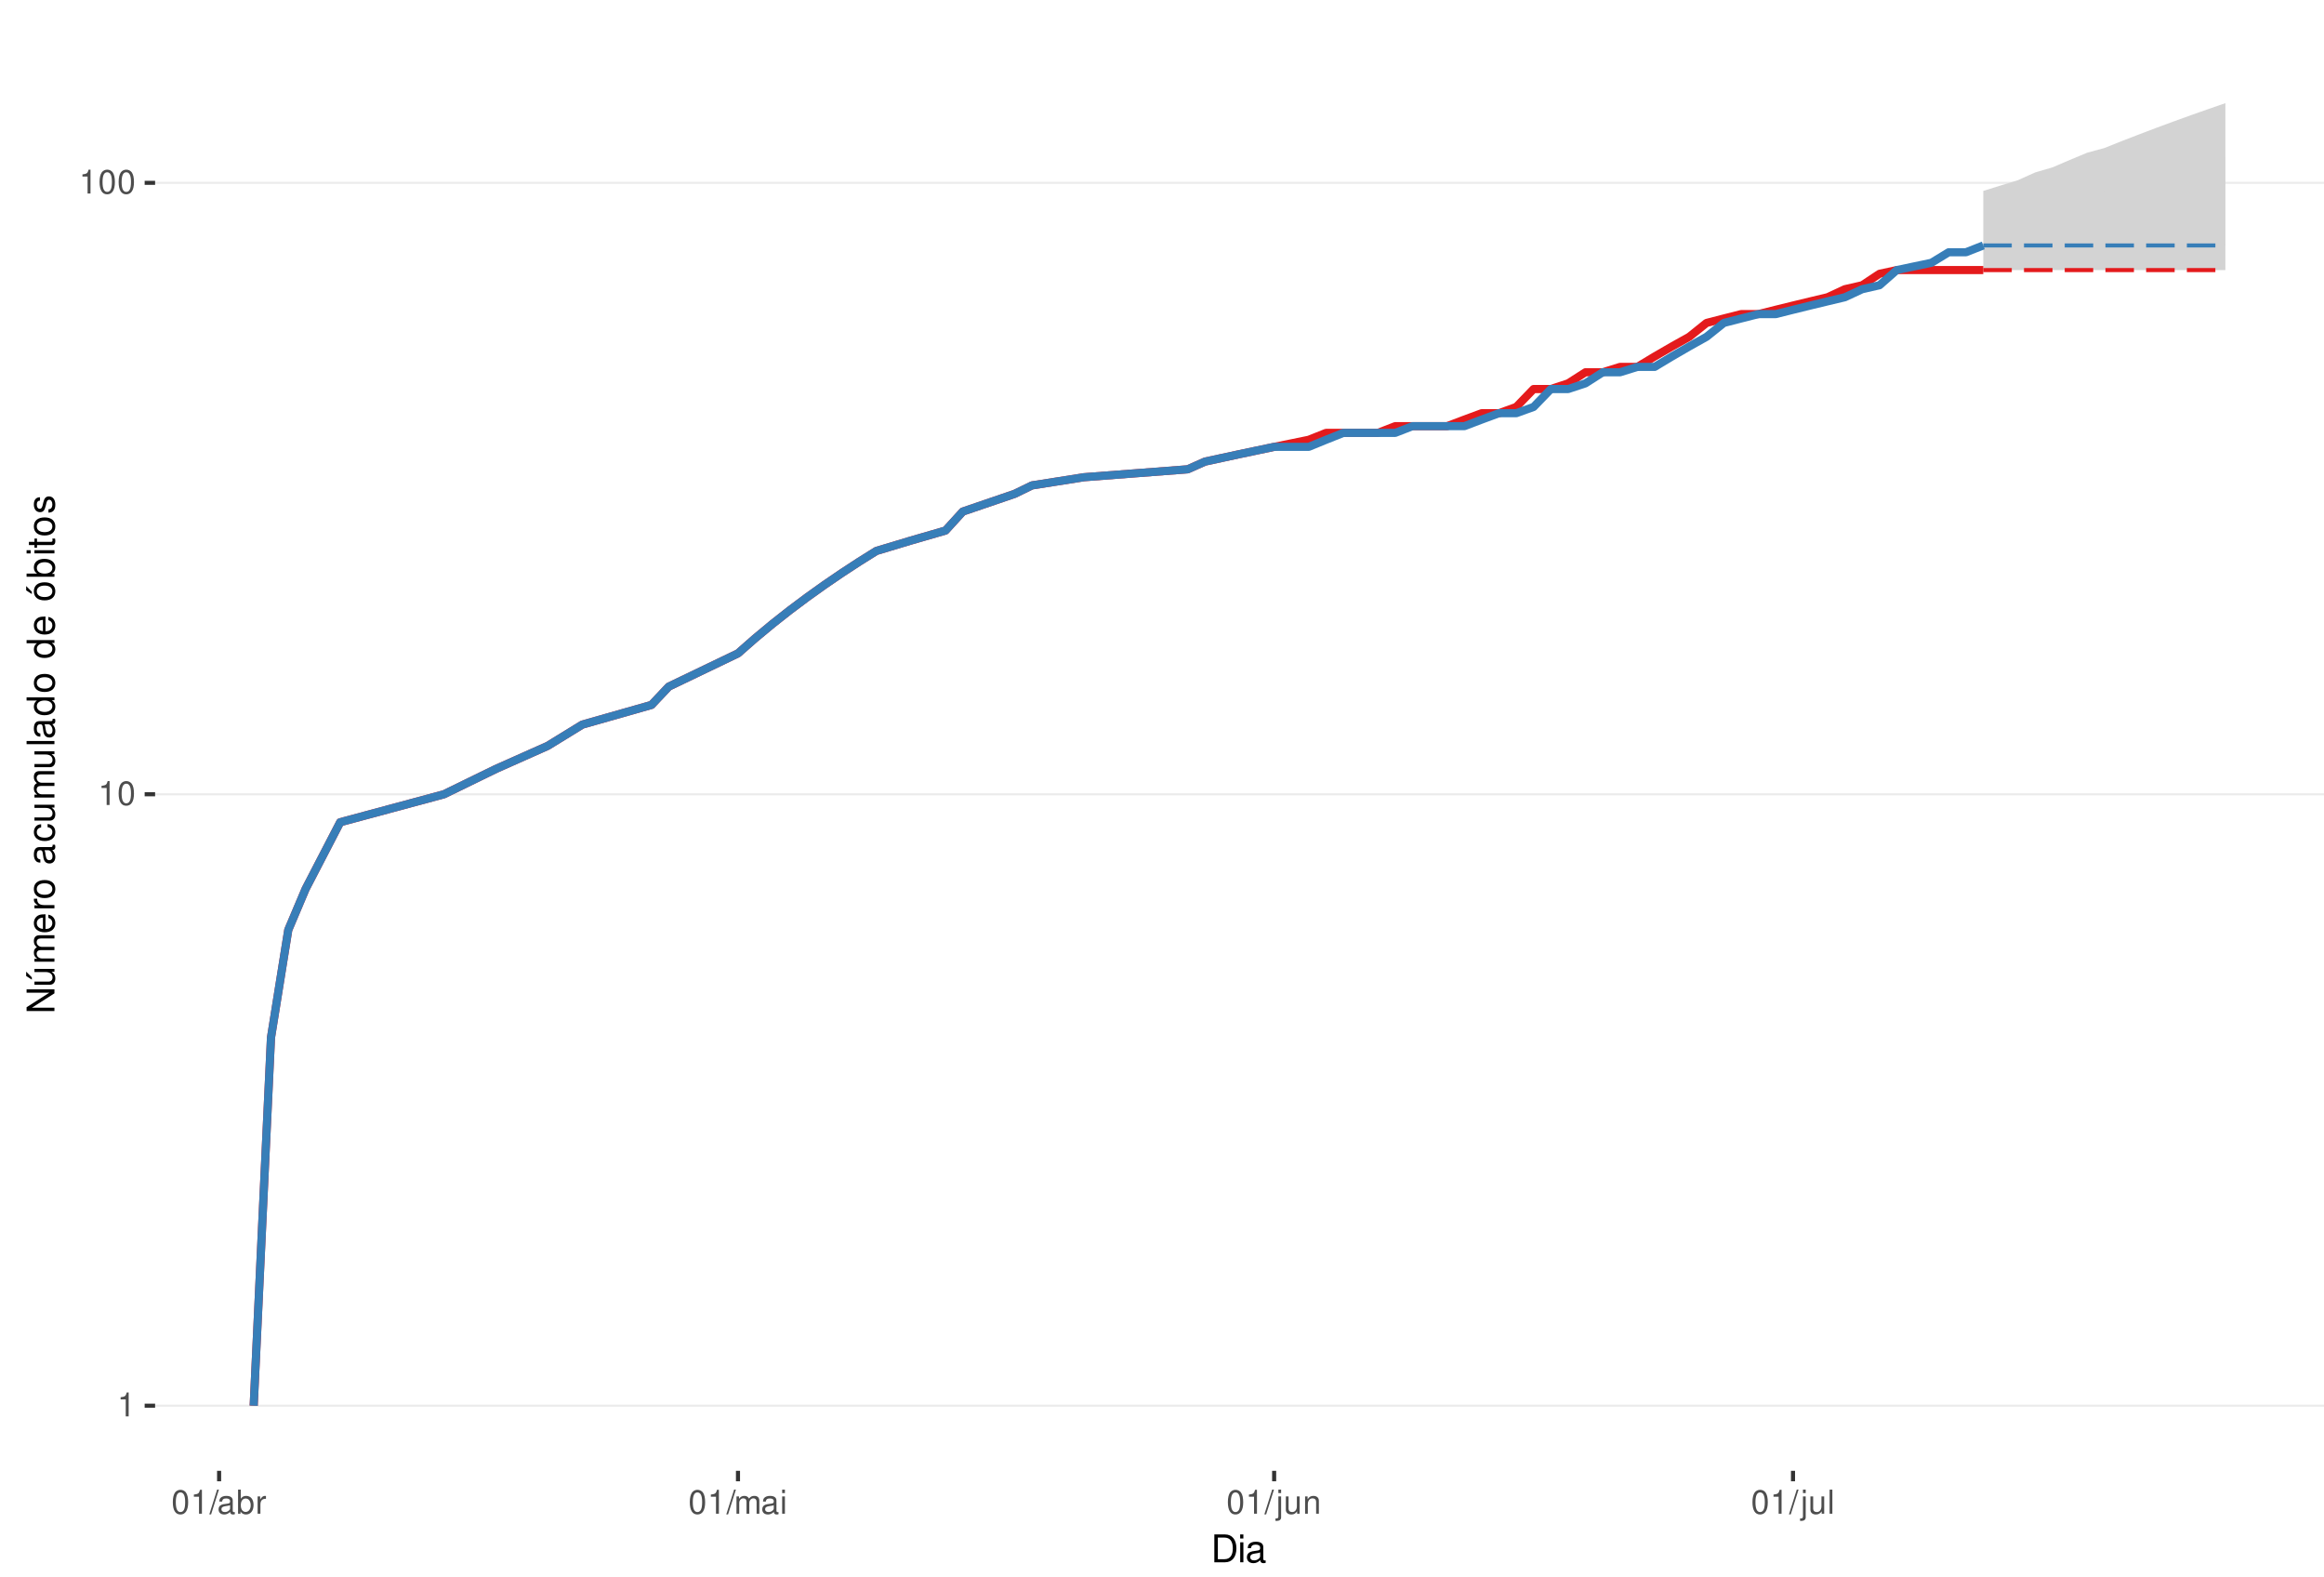
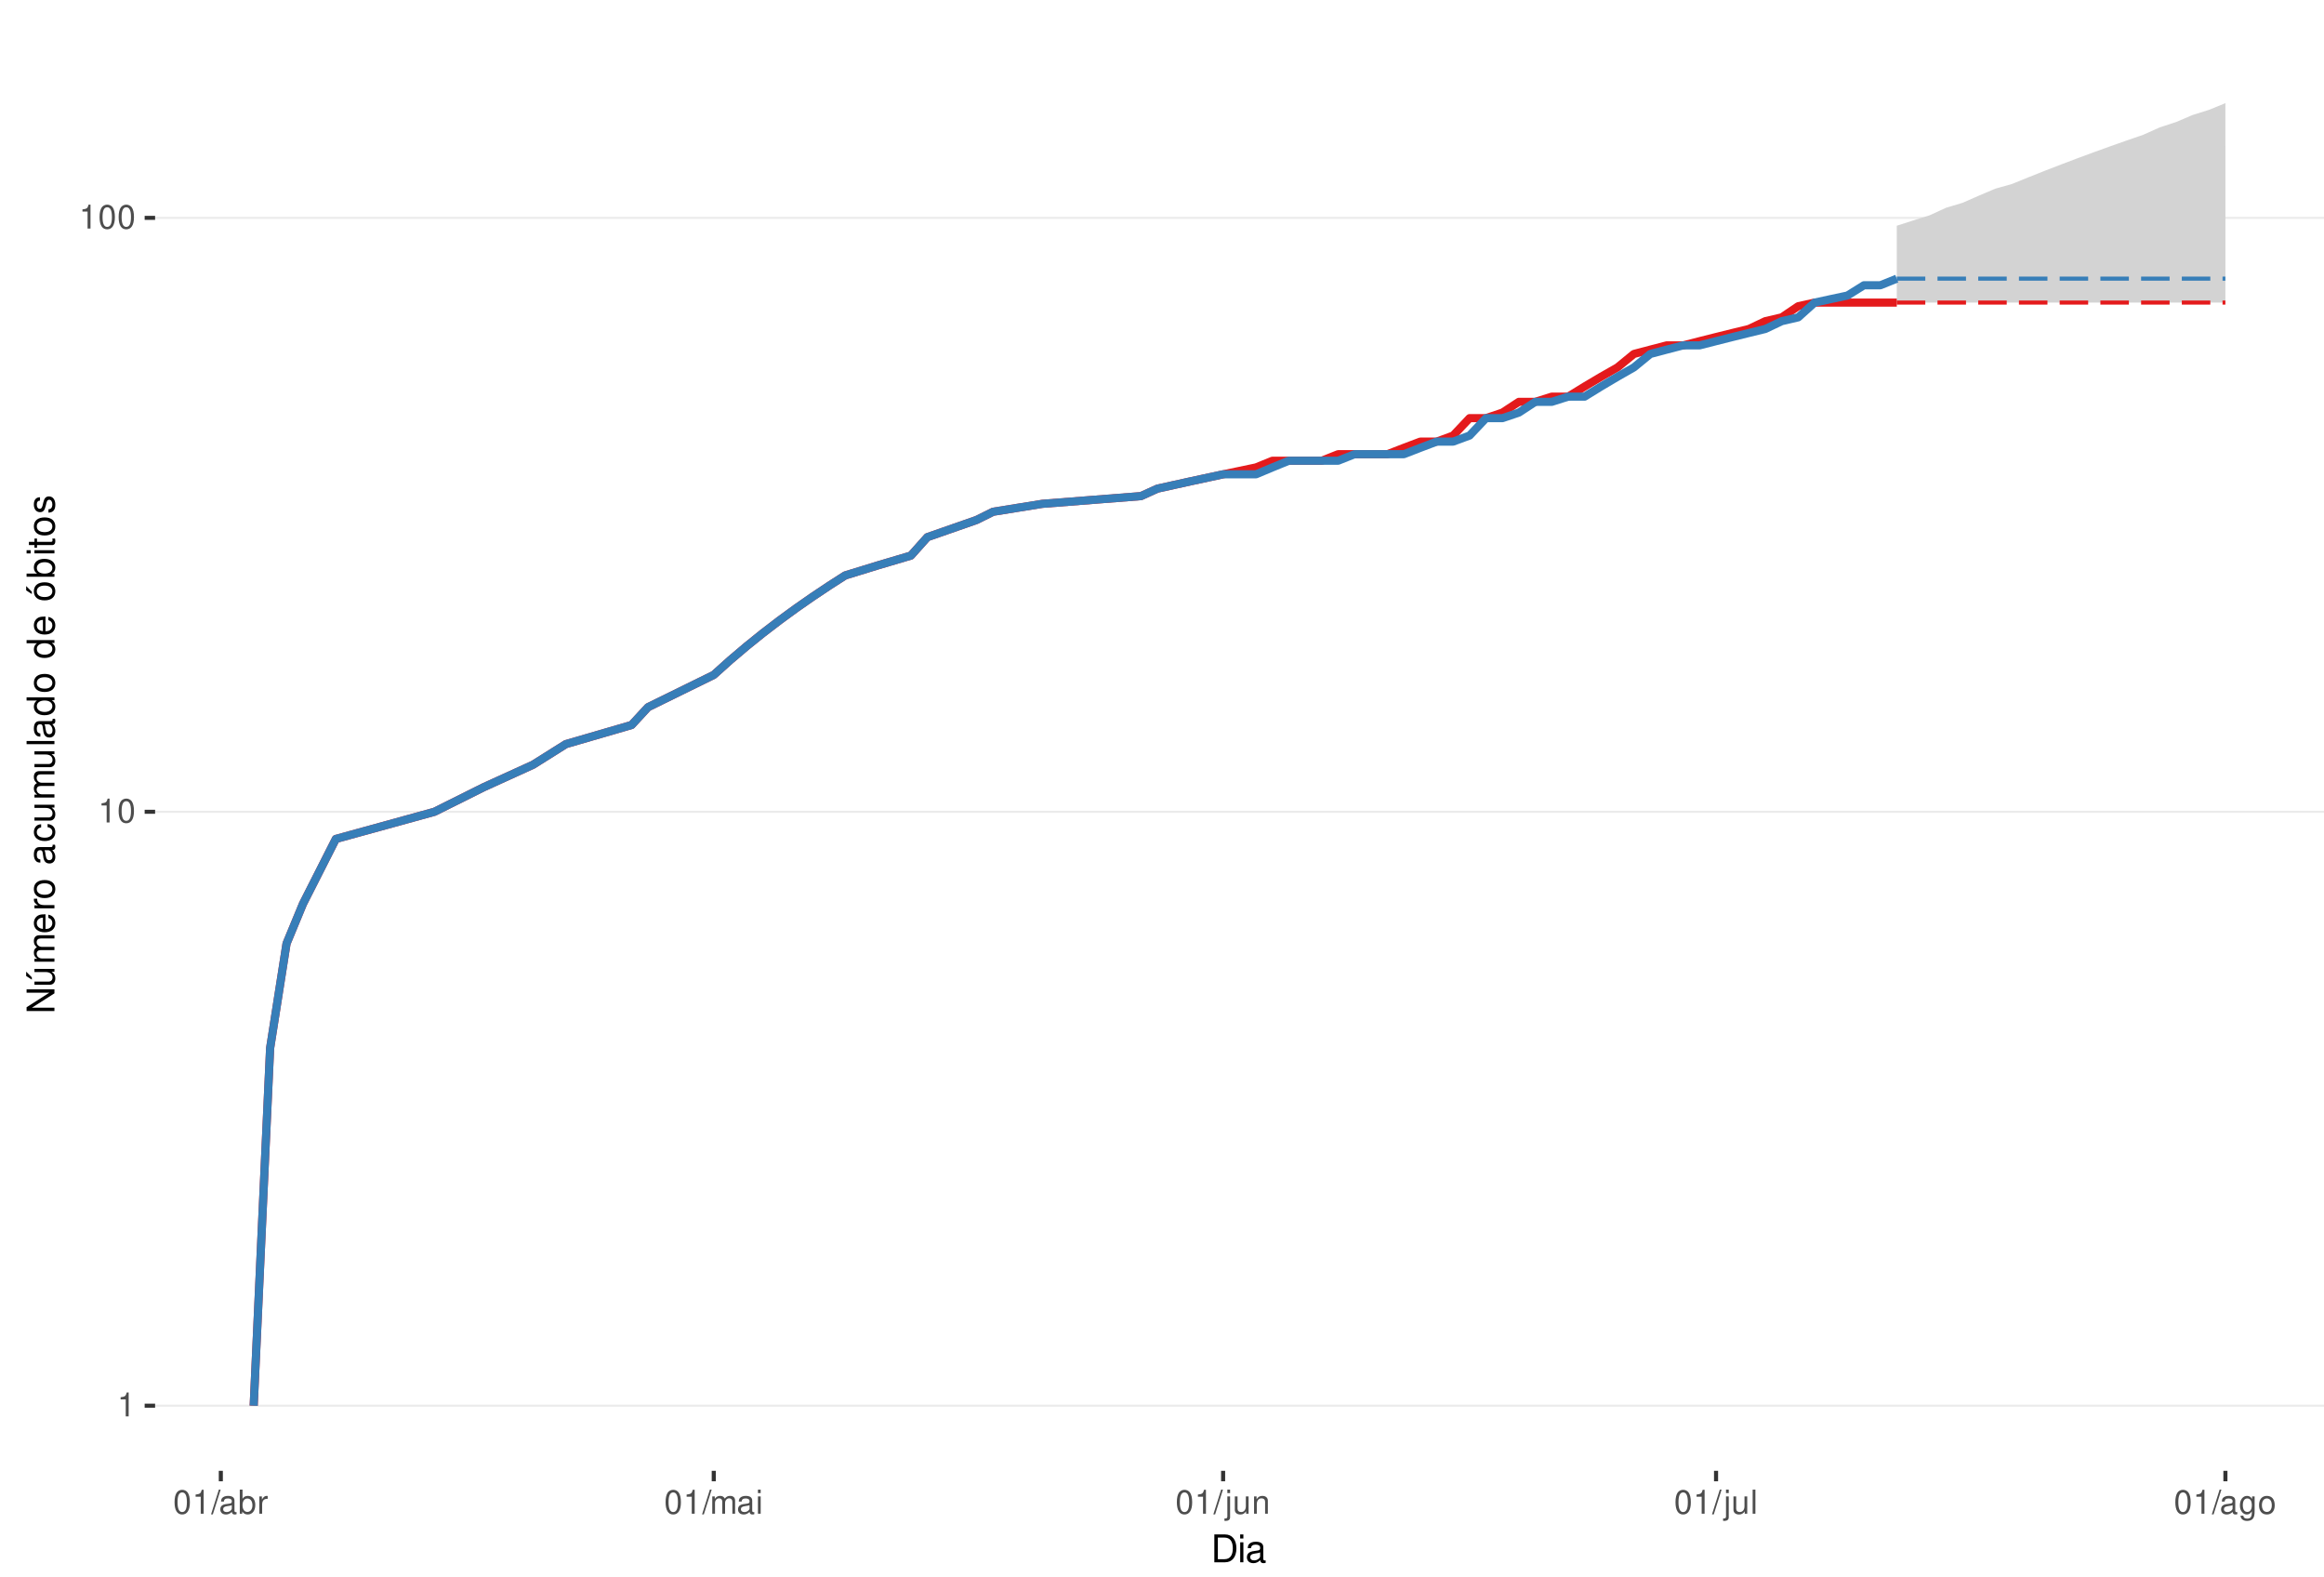
<svg xmlns="http://www.w3.org/2000/svg" xmlns:xlink="http://www.w3.org/1999/xlink" width="609pt" height="413pt" viewBox="0 0 609 413" version="1.1">
  <defs>
    <g>
      <symbol overflow="visible" id="glyph0-0">
        <path style="stroke:none;" d="" />
      </symbol>
      <symbol overflow="visible" id="glyph0-1">
        <path style="stroke:none;" d="M 2.234 -4.453 L 2.234 0 L 3 0 L 3 -6.266 L 2.5 -6.266 C 2.234 -5.297 2.062 -5.172 0.891 -5.016 L 0.891 -4.453 Z M 2.234 -4.453 " />
      </symbol>
      <symbol overflow="visible" id="glyph0-2">
        <path style="stroke:none;" d="M 2.375 -6.266 C 1.812 -6.266 1.297 -6 0.969 -5.578 C 0.578 -5.016 0.375 -4.188 0.375 -3.031 C 0.375 -0.922 1.062 0.203 2.375 0.203 C 3.672 0.203 4.391 -0.922 4.391 -2.984 C 4.391 -4.188 4.203 -5 3.797 -5.578 C 3.469 -6 2.953 -6.266 2.375 -6.266 Z M 2.375 -5.578 C 3.203 -5.578 3.609 -4.75 3.609 -3.047 C 3.609 -1.266 3.219 -0.438 2.359 -0.438 C 1.562 -0.438 1.156 -1.297 1.156 -3.016 C 1.156 -4.75 1.562 -5.578 2.375 -5.578 Z M 2.375 -5.578 " />
      </symbol>
      <symbol overflow="visible" id="glyph0-3">
        <path style="stroke:none;" d="M 1.984 -6.312 L -0.062 0.172 L 0.406 0.172 L 2.453 -6.312 Z M 1.984 -6.312 " />
      </symbol>
      <symbol overflow="visible" id="glyph0-4">
        <path style="stroke:none;" d="M 4.625 -0.422 C 4.547 -0.406 4.516 -0.406 4.469 -0.406 C 4.219 -0.406 4.078 -0.531 4.078 -0.766 L 4.078 -3.422 C 4.078 -4.234 3.5 -4.672 2.375 -4.672 C 1.719 -4.672 1.188 -4.469 0.875 -4.141 C 0.672 -3.906 0.578 -3.641 0.562 -3.188 L 1.297 -3.188 C 1.344 -3.75 1.672 -4 2.359 -4 C 3.016 -4 3.375 -3.75 3.375 -3.328 L 3.375 -3.141 C 3.359 -2.828 3.203 -2.703 2.609 -2.625 C 1.594 -2.5 1.438 -2.469 1.156 -2.359 C 0.625 -2.125 0.359 -1.734 0.359 -1.141 C 0.359 -0.312 0.938 0.203 1.859 0.203 C 2.422 0.203 2.875 0 3.391 -0.469 C 3.438 0 3.672 0.203 4.141 0.203 C 4.297 0.203 4.391 0.188 4.625 0.125 Z M 3.375 -1.422 C 3.375 -1.188 3.297 -1.031 3.078 -0.844 C 2.781 -0.578 2.438 -0.438 2.016 -0.438 C 1.453 -0.438 1.109 -0.703 1.109 -1.156 C 1.109 -1.641 1.422 -1.875 2.203 -1.984 C 2.984 -2.094 3.125 -2.125 3.375 -2.234 Z M 3.375 -1.422 " />
      </symbol>
      <symbol overflow="visible" id="glyph0-5">
        <path style="stroke:none;" d="M 0.469 -6.312 L 0.469 0 L 1.109 0 L 1.109 -0.578 C 1.469 -0.047 1.922 0.203 2.547 0.203 C 3.75 0.203 4.531 -0.781 4.531 -2.281 C 4.531 -3.75 3.797 -4.672 2.594 -4.672 C 1.969 -4.672 1.531 -4.438 1.188 -3.922 L 1.188 -6.312 Z M 2.453 -3.984 C 3.25 -3.984 3.781 -3.297 3.781 -2.203 C 3.781 -1.172 3.234 -0.469 2.453 -0.469 C 1.672 -0.469 1.188 -1.172 1.188 -2.234 C 1.188 -3.297 1.672 -3.984 2.453 -3.984 Z M 2.453 -3.984 " />
      </symbol>
      <symbol overflow="visible" id="glyph0-6">
        <path style="stroke:none;" d="M 0.594 -4.531 L 0.594 0 L 1.328 0 L 1.328 -2.359 C 1.328 -3.438 1.781 -3.938 2.781 -3.906 L 2.781 -4.641 C 2.656 -4.656 2.594 -4.672 2.5 -4.672 C 2.031 -4.672 1.672 -4.391 1.266 -3.719 L 1.266 -4.531 Z M 0.594 -4.531 " />
      </symbol>
      <symbol overflow="visible" id="glyph0-7">
        <path style="stroke:none;" d="M 0.609 -4.531 L 0.609 0 L 1.328 0 L 1.328 -2.844 C 1.328 -3.5 1.812 -4.031 2.391 -4.031 C 2.938 -4.031 3.234 -3.703 3.234 -3.125 L 3.234 0 L 3.969 0 L 3.969 -2.844 C 3.969 -3.5 4.438 -4.031 5.031 -4.031 C 5.562 -4.031 5.875 -3.703 5.875 -3.125 L 5.875 0 L 6.594 0 L 6.594 -3.406 C 6.594 -4.219 6.125 -4.672 5.281 -4.672 C 4.672 -4.672 4.312 -4.484 3.891 -3.969 C 3.625 -4.453 3.25 -4.672 2.672 -4.672 C 2.062 -4.672 1.656 -4.438 1.266 -3.891 L 1.266 -4.531 Z M 0.609 -4.531 " />
      </symbol>
      <symbol overflow="visible" id="glyph0-8">
        <path style="stroke:none;" d="M 1.297 -4.531 L 0.578 -4.531 L 0.578 0 L 1.297 0 Z M 1.297 -6.312 L 0.578 -6.312 L 0.578 -5.406 L 1.297 -5.406 Z M 1.297 -6.312 " />
      </symbol>
      <symbol overflow="visible" id="glyph0-9">
        <path style="stroke:none;" d="M 0.609 -4.531 L 0.609 0.656 C 0.609 1.109 0.469 1.25 0.016 1.25 C -0.031 1.25 -0.062 1.25 -0.156 1.25 L -0.156 1.859 C -0.062 1.875 -0.031 1.891 0.094 1.891 C 0.906 1.891 1.328 1.562 1.328 0.938 L 1.328 -4.531 Z M 1.328 -6.312 L 0.609 -6.312 L 0.609 -5.406 L 1.328 -5.406 Z M 1.328 -6.312 " />
      </symbol>
      <symbol overflow="visible" id="glyph0-10">
        <path style="stroke:none;" d="M 4.172 0 L 4.172 -4.531 L 3.453 -4.531 L 3.453 -1.969 C 3.453 -1.031 2.969 -0.438 2.219 -0.438 C 1.641 -0.438 1.281 -0.781 1.281 -1.328 L 1.281 -4.531 L 0.562 -4.531 L 0.562 -1.031 C 0.562 -0.281 1.125 0.203 2.016 0.203 C 2.672 0.203 3.094 -0.031 3.516 -0.625 L 3.516 0 Z M 4.172 0 " />
      </symbol>
      <symbol overflow="visible" id="glyph0-11">
        <path style="stroke:none;" d="M 0.609 -4.531 L 0.609 0 L 1.328 0 L 1.328 -2.5 C 1.328 -3.422 1.812 -4.031 2.562 -4.031 C 3.141 -4.031 3.5 -3.688 3.5 -3.141 L 3.5 0 L 4.219 0 L 4.219 -3.422 C 4.219 -4.188 3.656 -4.672 2.781 -4.672 C 2.109 -4.672 1.672 -4.406 1.266 -3.781 L 1.266 -4.531 Z M 0.609 -4.531 " />
      </symbol>
      <symbol overflow="visible" id="glyph0-12">
        <path style="stroke:none;" d="M 1.312 -6.312 L 0.594 -6.312 L 0.594 0 L 1.312 0 Z M 1.312 -6.312 " />
      </symbol>
+       <symbol overflow="visible" id="glyph0-13">
+         <path style="stroke:none;" d="M 3.5 -4.531 L 3.5 -3.875 C 3.141 -4.422 2.734 -4.672 2.172 -4.672 C 1.062 -4.672 0.297 -3.641 0.297 -2.188 C 0.297 -1.422 0.484 -0.875 0.875 -0.422 C 1.219 -0.016 1.641 0.203 2.109 0.203 C 2.656 0.203 3.047 -0.047 3.422 -0.609 L 3.422 -0.375 C 3.422 0.828 3.094 1.281 2.188 1.281 C 1.578 1.281 1.25 1.031 1.188 0.516 L 0.453 0.516 C 0.516 1.359 1.188 1.891 2.172 1.891 C 2.844 1.891 3.391 1.672 3.688 1.312 C 4.031 0.891 4.156 0.312 4.156 -0.75 L 4.156 -4.531 Z M 2.234 -4 C 3 -4 3.422 -3.359 3.422 -2.203 C 3.422 -1.109 2.984 -0.469 2.234 -0.469 C 1.484 -0.469 1.062 -1.109 1.062 -2.234 C 1.062 -3.344 1.484 -4 2.234 -4 Z M 2.234 -4 " />
+       </symbol>
+       <symbol overflow="visible" id="glyph0-14">
+         <path style="stroke:none;" d="M 2.359 -4.672 C 1.078 -4.672 0.312 -3.75 0.312 -2.234 C 0.312 -0.703 1.078 0.203 2.359 0.203 C 3.641 0.203 4.422 -0.703 4.422 -2.203 C 4.422 -3.781 3.672 -4.672 2.359 -4.672 Z M 2.359 -4 C 3.172 -4 3.656 -3.328 3.656 -2.203 C 3.656 -1.141 3.156 -0.469 2.359 -0.469 C 1.562 -0.469 1.062 -1.141 1.062 -2.234 C 1.062 -3.328 1.562 -4 2.359 -4 Z M 2.359 -4 " />
+       </symbol>
      <symbol overflow="visible" id="glyph1-0">
        <path style="stroke:none;" d="" />
      </symbol>
      <symbol overflow="visible" id="glyph1-1">
        <path style="stroke:none;" d="M 0.891 0 L 3.703 0 C 5.547 0 6.672 -1.375 6.672 -3.656 C 6.672 -5.906 5.547 -7.297 3.703 -7.297 L 0.891 -7.297 Z M 1.812 -0.812 L 1.812 -6.469 L 3.547 -6.469 C 4.984 -6.469 5.734 -5.5 5.734 -3.641 C 5.734 -1.797 4.984 -0.812 3.547 -0.812 Z M 1.812 -0.812 " />
      </symbol>
      <symbol overflow="visible" id="glyph1-2">
        <path style="stroke:none;" d="M 1.5 -5.234 L 0.672 -5.234 L 0.672 0 L 1.5 0 Z M 1.5 -7.297 L 0.656 -7.297 L 0.656 -6.234 L 1.5 -6.234 Z M 1.5 -7.297 " />
      </symbol>
      <symbol overflow="visible" id="glyph1-3">
        <path style="stroke:none;" d="M 5.344 -0.484 C 5.266 -0.469 5.219 -0.469 5.172 -0.469 C 4.875 -0.469 4.719 -0.625 4.719 -0.875 L 4.719 -3.953 C 4.719 -4.891 4.047 -5.391 2.75 -5.391 C 1.984 -5.391 1.375 -5.172 1.016 -4.781 C 0.766 -4.516 0.672 -4.203 0.656 -3.688 L 1.484 -3.688 C 1.562 -4.328 1.938 -4.625 2.719 -4.625 C 3.484 -4.625 3.891 -4.344 3.891 -3.844 L 3.891 -3.625 C 3.875 -3.266 3.703 -3.125 3.016 -3.047 C 1.844 -2.891 1.656 -2.844 1.344 -2.719 C 0.734 -2.453 0.422 -2 0.422 -1.312 C 0.422 -0.375 1.078 0.234 2.141 0.234 C 2.797 0.234 3.328 0 3.922 -0.547 C 3.984 0 4.234 0.234 4.781 0.234 C 4.953 0.234 5.062 0.203 5.344 0.141 Z M 3.891 -1.656 C 3.891 -1.375 3.812 -1.203 3.562 -0.969 C 3.219 -0.656 2.812 -0.5 2.312 -0.5 C 1.672 -0.5 1.297 -0.812 1.297 -1.344 C 1.297 -1.891 1.656 -2.172 2.547 -2.297 C 3.438 -2.422 3.609 -2.453 3.891 -2.594 Z M 3.891 -1.656 " />
      </symbol>
      <symbol overflow="visible" id="glyph2-0">
        <path style="stroke:none;" d="" />
      </symbol>
      <symbol overflow="visible" id="glyph2-1">
        <path style="stroke:none;" d="M -7.297 -6.453 L -7.297 -5.578 L -1.328 -5.578 L -7.297 -1.766 L -7.297 -0.766 L 0 -0.766 L 0 -1.641 L -5.906 -1.641 L 0 -5.406 L 0 -6.453 Z M -7.297 -6.453 " />
      </symbol>
      <symbol overflow="visible" id="glyph2-2">
        <path style="stroke:none;" d="M 0 -4.812 L -5.234 -4.812 L -5.234 -3.984 L -2.266 -3.984 C -1.203 -3.984 -0.5 -3.438 -0.5 -2.562 C -0.5 -1.906 -0.906 -1.484 -1.531 -1.484 L -5.234 -1.484 L -5.234 -0.656 L -1.203 -0.656 C -0.328 -0.656 0.234 -1.297 0.234 -2.312 C 0.234 -3.094 -0.047 -3.578 -0.734 -4.062 L 0 -4.062 Z M -7.406 -2.953 L -5.922 -2 L -5.922 -2.594 L -7.406 -4.094 Z M -7.406 -2.953 " />
      </symbol>
      <symbol overflow="visible" id="glyph2-3">
        <path style="stroke:none;" d="M -5.234 -0.703 L 0 -0.703 L 0 -1.547 L -3.297 -1.547 C -4.047 -1.547 -4.656 -2.094 -4.656 -2.766 C -4.656 -3.391 -4.281 -3.734 -3.609 -3.734 L 0 -3.734 L 0 -4.578 L -3.297 -4.578 C -4.047 -4.578 -4.656 -5.125 -4.656 -5.812 C -4.656 -6.422 -4.266 -6.781 -3.609 -6.781 L 0 -6.781 L 0 -7.625 L -3.938 -7.625 C -4.875 -7.625 -5.391 -7.078 -5.391 -6.094 C -5.391 -5.406 -5.188 -4.984 -4.594 -4.484 C -5.156 -4.188 -5.391 -3.766 -5.391 -3.078 C -5.391 -2.375 -5.125 -1.906 -4.5 -1.469 L -5.234 -1.469 Z M -5.234 -0.703 " />
      </symbol>
      <symbol overflow="visible" id="glyph2-4">
        <path style="stroke:none;" d="M -2.344 -5.125 C -3.141 -5.125 -3.625 -5.062 -4.016 -4.922 C -4.875 -4.578 -5.391 -3.781 -5.391 -2.797 C -5.391 -1.344 -4.281 -0.406 -2.547 -0.406 C -0.812 -0.406 0.234 -1.297 0.234 -2.781 C 0.234 -3.984 -0.453 -4.812 -1.594 -5.016 L -1.594 -4.188 C -0.906 -3.953 -0.547 -3.484 -0.547 -2.812 C -0.547 -2.281 -0.781 -1.828 -1.219 -1.547 C -1.516 -1.344 -1.812 -1.281 -2.344 -1.266 Z M -3.016 -1.297 C -3.984 -1.359 -4.625 -1.953 -4.625 -2.797 C -4.625 -3.641 -3.953 -4.234 -3.016 -4.234 Z M -3.016 -1.297 " />
      </symbol>
      <symbol overflow="visible" id="glyph2-5">
        <path style="stroke:none;" d="M -5.234 -0.688 L 0 -0.688 L 0 -1.531 L -2.719 -1.531 C -3.984 -1.547 -4.547 -2.062 -4.516 -3.203 L -5.359 -3.203 C -5.375 -3.062 -5.391 -2.984 -5.391 -2.891 C -5.391 -2.344 -5.062 -1.938 -4.297 -1.453 L -5.234 -1.453 Z M -5.234 -0.688 " />
      </symbol>
      <symbol overflow="visible" id="glyph2-6">
        <path style="stroke:none;" d="M -5.391 -2.719 C -5.391 -1.234 -4.344 -0.359 -2.578 -0.359 C -0.812 -0.359 0.234 -1.234 0.234 -2.734 C 0.234 -4.203 -0.812 -5.094 -2.547 -5.094 C -4.359 -5.094 -5.391 -4.234 -5.391 -2.719 Z M -4.625 -2.734 C -4.625 -3.672 -3.844 -4.234 -2.547 -4.234 C -1.312 -4.234 -0.547 -3.656 -0.547 -2.734 C -0.547 -1.797 -1.312 -1.234 -2.578 -1.234 C -3.844 -1.234 -4.625 -1.797 -4.625 -2.734 Z M -4.625 -2.734 " />
      </symbol>
      <symbol overflow="visible" id="glyph2-7">
        <path style="stroke:none;" d="" />
      </symbol>
      <symbol overflow="visible" id="glyph2-8">
        <path style="stroke:none;" d="M -0.484 -5.344 C -0.469 -5.266 -0.469 -5.219 -0.469 -5.172 C -0.469 -4.875 -0.625 -4.719 -0.875 -4.719 L -3.953 -4.719 C -4.891 -4.719 -5.391 -4.047 -5.391 -2.75 C -5.391 -1.984 -5.172 -1.375 -4.781 -1.016 C -4.516 -0.766 -4.203 -0.672 -3.688 -0.656 L -3.688 -1.484 C -4.328 -1.562 -4.625 -1.938 -4.625 -2.719 C -4.625 -3.484 -4.344 -3.891 -3.844 -3.891 L -3.625 -3.891 C -3.266 -3.875 -3.125 -3.703 -3.047 -3.016 C -2.891 -1.844 -2.844 -1.656 -2.719 -1.344 C -2.453 -0.734 -2 -0.422 -1.312 -0.422 C -0.375 -0.422 0.234 -1.078 0.234 -2.141 C 0.234 -2.797 0 -3.328 -0.547 -3.922 C 0 -3.984 0.234 -4.234 0.234 -4.781 C 0.234 -4.953 0.203 -5.062 0.141 -5.344 Z M -1.656 -3.891 C -1.375 -3.891 -1.203 -3.812 -0.969 -3.562 C -0.656 -3.219 -0.5 -2.812 -0.5 -2.312 C -0.5 -1.672 -0.812 -1.297 -1.344 -1.297 C -1.891 -1.297 -2.172 -1.656 -2.297 -2.547 C -2.422 -3.438 -2.453 -3.609 -2.594 -3.891 Z M -1.656 -3.891 " />
      </symbol>
      <symbol overflow="visible" id="glyph2-9">
        <path style="stroke:none;" d="M -3.484 -4.703 C -3.984 -4.672 -4.312 -4.562 -4.609 -4.359 C -5.094 -4 -5.391 -3.375 -5.391 -2.641 C -5.391 -1.219 -4.266 -0.312 -2.531 -0.312 C -0.844 -0.312 0.234 -1.203 0.234 -2.625 C 0.234 -3.875 -0.516 -4.672 -1.797 -4.766 L -1.797 -3.938 C -0.953 -3.797 -0.547 -3.359 -0.547 -2.656 C -0.547 -1.734 -1.297 -1.188 -2.531 -1.188 C -3.844 -1.188 -4.625 -1.719 -4.625 -2.625 C -4.625 -3.328 -4.203 -3.766 -3.484 -3.875 Z M -3.484 -4.703 " />
      </symbol>
      <symbol overflow="visible" id="glyph2-10">
        <path style="stroke:none;" d="M 0 -4.812 L -5.234 -4.812 L -5.234 -3.984 L -2.266 -3.984 C -1.203 -3.984 -0.5 -3.438 -0.5 -2.562 C -0.5 -1.906 -0.906 -1.484 -1.531 -1.484 L -5.234 -1.484 L -5.234 -0.656 L -1.203 -0.656 C -0.328 -0.656 0.234 -1.297 0.234 -2.312 C 0.234 -3.094 -0.047 -3.578 -0.734 -4.062 L 0 -4.062 Z M 0 -4.812 " />
      </symbol>
      <symbol overflow="visible" id="glyph2-11">
        <path style="stroke:none;" d="M -7.297 -1.516 L -7.297 -0.688 L 0 -0.688 L 0 -1.516 Z M -7.297 -1.516 " />
      </symbol>
      <symbol overflow="visible" id="glyph2-12">
        <path style="stroke:none;" d="M -7.297 -4.953 L -7.297 -4.125 L -4.578 -4.125 C -5.109 -3.766 -5.391 -3.203 -5.391 -2.516 C -5.391 -1.156 -4.297 -0.266 -2.625 -0.266 C -0.859 -0.266 0.234 -1.125 0.234 -2.547 C 0.234 -3.266 -0.047 -3.766 -0.688 -4.203 L 0 -4.203 L 0 -4.953 Z M -4.609 -2.656 C -4.609 -3.547 -3.812 -4.125 -2.562 -4.125 C -1.344 -4.125 -0.547 -3.547 -0.547 -2.656 C -0.547 -1.734 -1.359 -1.125 -2.578 -1.125 C -3.797 -1.125 -4.609 -1.734 -4.609 -2.656 Z M -4.609 -2.656 " />
      </symbol>
      <symbol overflow="visible" id="glyph2-13">
        <path style="stroke:none;" d="M -5.391 -2.719 C -5.391 -1.234 -4.344 -0.359 -2.578 -0.359 C -0.812 -0.359 0.234 -1.234 0.234 -2.734 C 0.234 -4.203 -0.812 -5.094 -2.547 -5.094 C -4.359 -5.094 -5.391 -4.234 -5.391 -2.719 Z M -4.625 -2.734 C -4.625 -3.672 -3.844 -4.234 -2.547 -4.234 C -1.312 -4.234 -0.547 -3.656 -0.547 -2.734 C -0.547 -1.797 -1.312 -1.234 -2.578 -1.234 C -3.844 -1.234 -4.625 -1.797 -4.625 -2.734 Z M -7.406 -2.984 L -5.922 -2.016 L -5.922 -2.625 L -7.406 -4.109 Z M -7.406 -2.984 " />
      </symbol>
      <symbol overflow="visible" id="glyph2-14">
        <path style="stroke:none;" d="M -7.297 -0.547 L 0 -0.547 L 0 -1.297 L -0.672 -1.297 C -0.062 -1.688 0.234 -2.219 0.234 -2.953 C 0.234 -4.328 -0.906 -5.234 -2.641 -5.234 C -4.344 -5.234 -5.391 -4.375 -5.391 -2.984 C -5.391 -2.266 -5.125 -1.766 -4.531 -1.375 L -7.297 -1.375 Z M -4.609 -2.828 C -4.609 -3.766 -3.797 -4.359 -2.547 -4.359 C -1.359 -4.359 -0.547 -3.734 -0.547 -2.828 C -0.547 -1.938 -1.344 -1.375 -2.578 -1.375 C -3.812 -1.375 -4.609 -1.938 -4.609 -2.828 Z M -4.609 -2.828 " />
      </symbol>
      <symbol overflow="visible" id="glyph2-15">
        <path style="stroke:none;" d="M -5.234 -1.5 L -5.234 -0.672 L 0 -0.672 L 0 -1.5 Z M -7.297 -1.5 L -7.297 -0.656 L -6.234 -0.656 L -6.234 -1.5 Z M -7.297 -1.5 " />
      </symbol>
      <symbol overflow="visible" id="glyph2-16">
        <path style="stroke:none;" d="M -5.234 -2.547 L -5.234 -1.688 L -6.688 -1.688 L -6.688 -0.844 L -5.234 -0.844 L -5.234 -0.141 L -4.562 -0.141 L -4.562 -0.844 L -0.594 -0.844 C -0.062 -0.844 0.234 -1.203 0.234 -1.859 C 0.234 -2.078 0.203 -2.266 0.156 -2.547 L -0.547 -2.547 C -0.516 -2.422 -0.5 -2.312 -0.5 -2.141 C -0.5 -1.781 -0.594 -1.688 -0.969 -1.688 L -4.562 -1.688 L -4.562 -2.547 Z M -5.234 -2.547 " />
      </symbol>
      <symbol overflow="visible" id="glyph2-17">
        <path style="stroke:none;" d="M -3.781 -4.375 C -4.812 -4.375 -5.391 -3.688 -5.391 -2.484 C -5.391 -1.266 -4.766 -0.469 -3.797 -0.469 C -2.969 -0.469 -2.578 -0.891 -2.281 -2.125 L -2.094 -2.906 C -1.953 -3.484 -1.734 -3.719 -1.375 -3.719 C -0.875 -3.719 -0.547 -3.234 -0.547 -2.5 C -0.547 -2.047 -0.672 -1.672 -0.891 -1.453 C -1.047 -1.328 -1.188 -1.266 -1.562 -1.219 L -1.562 -0.344 C -0.344 -0.375 0.234 -1.062 0.234 -2.438 C 0.234 -3.75 -0.422 -4.594 -1.438 -4.594 C -2.203 -4.594 -2.641 -4.156 -2.891 -3.109 L -3.078 -2.312 C -3.234 -1.625 -3.453 -1.344 -3.828 -1.344 C -4.312 -1.344 -4.625 -1.766 -4.625 -2.453 C -4.625 -3.125 -4.328 -3.484 -3.781 -3.5 Z M -3.781 -4.375 " />
      </symbol>
    </g>
    <clipPath id="clip1">
      <path d="M 40.645 9.961 L 609 9.961 L 609 385.328 L 40.645 385.328 Z M 40.645 9.961 " />
    </clipPath>
    <clipPath id="clip2">
      <path d="M 40.645 368 L 609 368 L 609 369 L 40.645 369 Z M 40.645 368 " />
    </clipPath>
    <clipPath id="clip3">
-       <path d="M 40.645 207 L 609 207 L 609 209 L 40.645 209 Z M 40.645 207 " />
+       <path d="M 40.645 212 L 609 212 L 609 213 L 40.645 213 Z M 40.645 212 " />
    </clipPath>
    <clipPath id="clip4">
-       <path d="M 40.645 47 L 609 47 L 609 49 L 40.645 49 Z M 40.645 47 " />
+       <path d="M 40.645 56 L 609 56 L 609 58 L 40.645 58 Z M 40.645 56 " />
    </clipPath>
  </defs>
  <g id="surface240">
    <rect x="0" y="0" width="609" height="413" style="fill:rgb(100%,100%,100%);fill-opacity:1;stroke:none;" />
    <rect x="0" y="0" width="609" height="413" style="fill:rgb(100%,100%,100%);fill-opacity:1;stroke:none;" />
    <path style="fill:none;stroke-width:1.067;stroke-linecap:round;stroke-linejoin:round;stroke:rgb(100%,100%,100%);stroke-opacity:1;stroke-miterlimit:10;" d="M 0 413 L 609 413 L 609 0 L 0 0 Z M 0 413 " />
    <g clip-path="url(#clip1)" clip-rule="nonzero">
      <path style=" stroke:none;fill-rule:nonzero;fill:rgb(100%,100%,100%);fill-opacity:1;" d="M 40.645 385.328 L 609 385.328 L 609 9.961 L 40.645 9.961 Z M 40.645 385.328 " />
    </g>
    <g clip-path="url(#clip2)" clip-rule="nonzero">
      <path style="fill:none;stroke-width:0.533;stroke-linecap:butt;stroke-linejoin:round;stroke:rgb(92.157%,92.157%,92.157%);stroke-opacity:1;stroke-miterlimit:10;" d="M 40.645 368.266 L 609 368.266 " />
    </g>
    <g clip-path="url(#clip3)" clip-rule="nonzero">
-       <path style="fill:none;stroke-width:0.533;stroke-linecap:butt;stroke-linejoin:round;stroke:rgb(92.157%,92.157%,92.157%);stroke-opacity:1;stroke-miterlimit:10;" d="M 40.645 208.086 L 609 208.086 " />
+       <path style="fill:none;stroke-width:0.533;stroke-linecap:butt;stroke-linejoin:round;stroke:rgb(92.157%,92.157%,92.157%);stroke-opacity:1;stroke-miterlimit:10;" d="M 40.645 212.672 L 609 212.672 " />
    </g>
    <g clip-path="url(#clip4)" clip-rule="nonzero">
-       <path style="fill:none;stroke-width:0.533;stroke-linecap:butt;stroke-linejoin:round;stroke:rgb(92.157%,92.157%,92.157%);stroke-opacity:1;stroke-miterlimit:10;" d="M 40.645 47.902 L 609 47.902 " />
-     </g>
-     <path style=" stroke:none;fill-rule:nonzero;fill:rgb(82.745%,82.745%,82.745%);fill-opacity:1;" d="M 519.715 50.02 L 524.246 48.602 L 528.777 47.211 L 533.309 45.172 L 537.844 43.848 L 542.375 41.906 L 546.906 40.02 L 551.438 38.785 L 555.973 36.98 L 560.504 35.219 L 565.035 33.5 L 569.57 31.824 L 574.102 30.188 L 578.633 28.59 L 583.164 27.023 L 583.164 70.754 L 519.715 70.754 Z M 519.715 50.02 " />
-     <path style=" stroke:none;fill-rule:nonzero;fill:rgb(82.745%,82.745%,82.745%);fill-opacity:1;" d="M 519.715 64.301 L 524.246 61.707 L 528.777 60.031 L 533.309 57.59 L 537.844 56.008 L 542.375 53.703 L 546.906 52.207 L 551.438 50.02 L 555.973 48.602 L 560.504 47.211 L 565.035 45.172 L 569.57 44.508 L 574.102 43.195 L 578.633 41.906 L 583.164 41.273 L 583.164 64.301 Z M 519.715 64.301 " />
-     <path style="fill:none;stroke-width:2.134;stroke-linecap:butt;stroke-linejoin:round;stroke:rgb(89.412%,10.196%,10.98%);stroke-opacity:1;stroke-miterlimit:10;" d="M 66.48 368.266 L 71.012 271.828 L 75.543 243.621 L 80.078 232.898 L 89.141 215.414 L 116.336 208.086 L 129.934 201.453 L 143.527 195.402 L 152.594 189.832 L 170.723 184.676 L 175.254 179.879 L 193.387 171.172 L 197.918 167.195 L 202.449 163.434 L 206.98 159.863 L 211.516 156.469 L 216.047 153.234 L 220.578 150.141 L 225.109 147.18 L 229.645 144.34 L 238.707 141.613 L 247.773 138.988 L 252.305 134.016 L 265.902 129.375 L 270.434 127.168 L 284.031 125.027 L 311.227 122.949 L 315.758 120.934 L 324.824 118.973 L 333.887 117.07 L 342.953 115.215 L 347.484 113.406 L 361.082 113.406 L 365.613 111.645 L 379.211 111.645 L 383.742 109.926 L 388.273 108.25 L 392.809 108.25 L 397.34 106.613 L 401.871 101.922 L 406.406 101.922 L 410.938 100.426 L 415.469 97.527 L 420 97.527 L 424.535 96.121 L 429.066 96.121 L 433.598 93.395 L 438.133 90.77 L 442.664 88.238 L 447.195 84.605 L 451.727 83.438 L 456.262 82.289 L 460.793 82.289 L 465.324 81.156 L 469.855 80.043 L 474.391 78.949 L 478.922 77.871 L 483.453 75.762 L 487.988 74.73 L 492.52 71.727 L 497.051 70.754 L 519.715 70.754 " />
-     <path style="fill:none;stroke-width:1.067;stroke-linecap:butt;stroke-linejoin:round;stroke:rgb(89.412%,10.196%,10.98%);stroke-opacity:1;stroke-dasharray:7.469,3.201;stroke-miterlimit:10;" d="M 519.715 70.754 L 583.164 70.754 " />
-     <path style="fill:none;stroke-width:2.134;stroke-linecap:butt;stroke-linejoin:round;stroke:rgb(21.569%,49.412%,72.157%);stroke-opacity:1;stroke-miterlimit:10;" d="M 66.48 368.266 L 71.012 271.828 L 75.543 243.621 L 80.078 232.898 L 89.141 215.414 L 116.336 208.086 L 129.934 201.453 L 143.527 195.402 L 152.594 189.832 L 170.723 184.676 L 175.254 179.879 L 193.387 171.172 L 197.918 167.195 L 202.449 163.434 L 206.98 159.863 L 211.516 156.469 L 216.047 153.234 L 220.578 150.141 L 225.109 147.18 L 229.645 144.34 L 238.707 141.613 L 247.773 138.988 L 252.305 134.016 L 265.902 129.375 L 270.434 127.168 L 284.031 125.027 L 311.227 122.949 L 315.758 120.934 L 324.824 118.973 L 333.887 117.07 L 342.953 117.07 L 347.484 115.215 L 352.016 113.406 L 365.613 113.406 L 370.145 111.645 L 383.742 111.645 L 388.273 109.926 L 392.809 108.25 L 397.34 108.25 L 401.871 106.613 L 406.406 101.922 L 410.938 101.922 L 415.469 100.426 L 420 97.527 L 424.535 97.527 L 429.066 96.121 L 433.598 96.121 L 438.133 93.395 L 442.664 90.77 L 447.195 88.238 L 451.727 84.605 L 456.262 83.438 L 460.793 82.289 L 465.324 82.289 L 469.855 81.156 L 474.391 80.043 L 478.922 78.949 L 483.453 77.871 L 487.988 75.762 L 492.52 74.73 L 497.051 70.754 L 501.582 69.797 L 506.117 68.848 L 510.648 66.086 L 515.18 66.086 L 519.715 64.301 " />
-     <path style="fill:none;stroke-width:1.067;stroke-linecap:butt;stroke-linejoin:round;stroke:rgb(21.569%,49.412%,72.157%);stroke-opacity:1;stroke-dasharray:7.469,3.201;stroke-miterlimit:10;" d="M 519.715 64.301 L 583.164 64.301 " />
+       <path style="fill:none;stroke-width:0.533;stroke-linecap:butt;stroke-linejoin:round;stroke:rgb(92.157%,92.157%,92.157%);stroke-opacity:1;stroke-miterlimit:10;" d="M 40.645 57.074 L 609 57.074 " />
+     </g>
+     <path style=" stroke:none;fill-rule:nonzero;fill:rgb(82.745%,82.745%,82.745%);fill-opacity:1;" d="M 497.051 59.133 L 501.355 57.754 L 505.664 56.402 L 509.969 54.426 L 514.273 53.137 L 518.578 51.25 L 522.887 49.418 L 527.191 48.219 L 531.496 46.465 L 535.805 44.754 L 540.109 43.086 L 544.414 41.457 L 548.719 39.867 L 553.027 38.312 L 557.332 36.793 L 561.637 35.309 L 565.941 33.379 L 570.25 31.965 L 574.555 30.129 L 578.859 28.781 L 583.164 27.023 L 583.164 79.273 L 497.051 79.273 Z M 497.051 59.133 " />
+     <path style=" stroke:none;fill-rule:nonzero;fill:rgb(82.745%,82.745%,82.745%);fill-opacity:1;" d="M 497.051 73.004 L 501.355 70.484 L 505.664 68.055 L 509.969 65.711 L 514.273 63.445 L 518.578 61.254 L 522.887 59.133 L 527.191 57.074 L 531.496 55.734 L 535.805 53.777 L 540.109 51.875 L 544.414 50.023 L 548.719 48.219 L 553.027 46.465 L 557.332 44.754 L 561.637 43.637 L 565.941 41.996 L 570.25 40.922 L 574.555 39.867 L 578.859 38.828 L 583.164 38.312 L 583.164 73.004 Z M 497.051 73.004 " />
+     <path style="fill:none;stroke-width:2.134;stroke-linecap:butt;stroke-linejoin:round;stroke:rgb(89.412%,10.196%,10.98%);stroke-opacity:1;stroke-miterlimit:10;" d="M 66.48 368.266 L 70.785 274.59 L 75.09 247.188 L 79.398 236.773 L 88.008 219.789 L 113.844 212.672 L 126.758 206.23 L 139.676 200.352 L 148.289 194.941 L 165.512 189.934 L 169.816 185.27 L 187.039 176.812 L 191.344 172.949 L 195.652 169.297 L 199.957 165.832 L 204.262 162.535 L 208.566 159.391 L 212.875 156.387 L 217.18 153.512 L 221.484 150.754 L 230.098 148.102 L 238.707 145.551 L 243.016 140.723 L 255.93 136.215 L 260.238 134.07 L 273.152 131.992 L 298.988 129.973 L 303.293 128.016 L 311.906 126.113 L 320.516 124.262 L 329.129 122.457 L 333.434 120.703 L 346.352 120.703 L 350.656 118.992 L 363.574 118.992 L 367.879 117.324 L 372.184 115.695 L 376.492 115.695 L 380.797 114.105 L 385.102 109.547 L 389.41 109.547 L 393.715 108.094 L 398.02 105.277 L 402.324 105.277 L 406.633 103.914 L 410.938 103.914 L 415.242 101.262 L 419.547 98.711 L 423.855 96.254 L 428.16 92.73 L 432.465 91.594 L 436.77 90.477 L 441.078 90.477 L 445.383 89.379 L 449.688 88.297 L 453.992 87.23 L 458.301 86.184 L 462.605 84.137 L 466.91 83.137 L 471.219 80.219 L 475.523 79.273 L 497.051 79.273 " />
+     <path style="fill:none;stroke-width:1.067;stroke-linecap:butt;stroke-linejoin:round;stroke:rgb(89.412%,10.196%,10.98%);stroke-opacity:1;stroke-dasharray:7.469,3.201;stroke-miterlimit:10;" d="M 497.051 79.273 L 583.164 79.273 " />
+     <path style="fill:none;stroke-width:2.134;stroke-linecap:butt;stroke-linejoin:round;stroke:rgb(21.569%,49.412%,72.157%);stroke-opacity:1;stroke-miterlimit:10;" d="M 66.48 368.266 L 70.785 274.59 L 75.09 247.188 L 79.398 236.773 L 88.008 219.789 L 113.844 212.672 L 126.758 206.23 L 139.676 200.352 L 148.289 194.941 L 165.512 189.934 L 169.816 185.27 L 187.039 176.812 L 191.344 172.949 L 195.652 169.297 L 199.957 165.832 L 204.262 162.535 L 208.566 159.391 L 212.875 156.387 L 217.18 153.512 L 221.484 150.754 L 230.098 148.102 L 238.707 145.551 L 243.016 140.723 L 255.93 136.215 L 260.238 134.07 L 273.152 131.992 L 298.988 129.973 L 303.293 128.016 L 311.906 126.113 L 320.516 124.262 L 329.129 124.262 L 333.434 122.457 L 337.738 120.703 L 350.656 120.703 L 354.961 118.992 L 367.879 118.992 L 372.184 117.324 L 376.492 115.695 L 380.797 115.695 L 385.102 114.105 L 389.41 109.547 L 393.715 109.547 L 398.02 108.094 L 402.324 105.277 L 406.633 105.277 L 410.938 103.914 L 415.242 103.914 L 419.547 101.262 L 423.855 98.711 L 428.16 96.254 L 432.465 92.73 L 436.77 91.594 L 441.078 90.477 L 445.383 90.477 L 449.688 89.379 L 453.992 88.297 L 458.301 87.23 L 462.605 86.184 L 466.91 84.137 L 471.219 83.137 L 475.523 79.273 L 479.828 78.34 L 484.133 77.422 L 488.441 74.734 L 492.746 74.734 L 497.051 73.004 " />
+     <path style="fill:none;stroke-width:1.067;stroke-linecap:butt;stroke-linejoin:round;stroke:rgb(21.569%,49.412%,72.157%);stroke-opacity:1;stroke-dasharray:7.469,3.201;stroke-miterlimit:10;" d="M 497.051 73.004 L 583.164 73.004 " />
    <g style="fill:rgb(30.196%,30.196%,30.196%);fill-opacity:1;">
      <use xlink:href="#glyph0-1" x="30.715" y="371.071" />
    </g>
    <g style="fill:rgb(30.196%,30.196%,30.196%);fill-opacity:1;">
-       <use xlink:href="#glyph0-1" x="25.715" y="210.892" />
-       <use xlink:href="#glyph0-2" x="30.715" y="210.892" />
-     </g>
-     <g style="fill:rgb(30.196%,30.196%,30.196%);fill-opacity:1;">
-       <use xlink:href="#glyph0-1" x="20.715" y="50.708" />
-       <use xlink:href="#glyph0-2" x="25.715" y="50.708" />
-       <use xlink:href="#glyph0-2" x="30.715" y="50.708" />
+       <use xlink:href="#glyph0-1" x="25.715" y="215.478" />
+       <use xlink:href="#glyph0-2" x="30.715" y="215.478" />
+     </g>
+     <g style="fill:rgb(30.196%,30.196%,30.196%);fill-opacity:1;">
+       <use xlink:href="#glyph0-1" x="20.715" y="59.88" />
+       <use xlink:href="#glyph0-2" x="25.715" y="59.88" />
+       <use xlink:href="#glyph0-2" x="30.715" y="59.88" />
    </g>
    <path style="fill:none;stroke-width:1.067;stroke-linecap:butt;stroke-linejoin:round;stroke:rgb(20%,20%,20%);stroke-opacity:1;stroke-miterlimit:10;" d="M 37.906 368.266 L 40.645 368.266 " />
-     <path style="fill:none;stroke-width:1.067;stroke-linecap:butt;stroke-linejoin:round;stroke:rgb(20%,20%,20%);stroke-opacity:1;stroke-miterlimit:10;" d="M 37.906 208.086 L 40.645 208.086 " />
-     <path style="fill:none;stroke-width:1.067;stroke-linecap:butt;stroke-linejoin:round;stroke:rgb(20%,20%,20%);stroke-opacity:1;stroke-miterlimit:10;" d="M 37.906 47.902 L 40.645 47.902 " />
-     <path style="fill:none;stroke-width:1.067;stroke-linecap:butt;stroke-linejoin:round;stroke:rgb(20%,20%,20%);stroke-opacity:1;stroke-miterlimit:10;" d="M 57.414 388.07 L 57.414 385.328 " />
-     <path style="fill:none;stroke-width:1.067;stroke-linecap:butt;stroke-linejoin:round;stroke:rgb(20%,20%,20%);stroke-opacity:1;stroke-miterlimit:10;" d="M 193.387 388.07 L 193.387 385.328 " />
-     <path style="fill:none;stroke-width:1.067;stroke-linecap:butt;stroke-linejoin:round;stroke:rgb(20%,20%,20%);stroke-opacity:1;stroke-miterlimit:10;" d="M 333.887 388.07 L 333.887 385.328 " />
-     <path style="fill:none;stroke-width:1.067;stroke-linecap:butt;stroke-linejoin:round;stroke:rgb(20%,20%,20%);stroke-opacity:1;stroke-miterlimit:10;" d="M 469.855 388.07 L 469.855 385.328 " />
-     <g style="fill:rgb(30.196%,30.196%,30.196%);fill-opacity:1;">
-       <use xlink:href="#glyph0-2" x="44.914" y="396.567" />
-       <use xlink:href="#glyph0-1" x="49.914" y="396.567" />
-       <use xlink:href="#glyph0-3" x="54.914" y="396.567" />
-       <use xlink:href="#glyph0-4" x="56.914" y="396.567" />
-       <use xlink:href="#glyph0-5" x="61.914" y="396.567" />
-       <use xlink:href="#glyph0-6" x="66.914" y="396.567" />
-     </g>
-     <g style="fill:rgb(30.196%,30.196%,30.196%);fill-opacity:1;">
-       <use xlink:href="#glyph0-2" x="180.387" y="396.567" />
-       <use xlink:href="#glyph0-1" x="185.387" y="396.567" />
-       <use xlink:href="#glyph0-3" x="190.387" y="396.567" />
-       <use xlink:href="#glyph0-7" x="192.387" y="396.567" />
-       <use xlink:href="#glyph0-4" x="199.387" y="396.567" />
-       <use xlink:href="#glyph0-8" x="204.387" y="396.567" />
-     </g>
-     <g style="fill:rgb(30.196%,30.196%,30.196%);fill-opacity:1;">
-       <use xlink:href="#glyph0-2" x="321.387" y="396.567" />
-       <use xlink:href="#glyph0-1" x="326.387" y="396.567" />
-       <use xlink:href="#glyph0-3" x="331.387" y="396.567" />
-       <use xlink:href="#glyph0-9" x="334.387" y="396.567" />
-       <use xlink:href="#glyph0-10" x="336.387" y="396.567" />
-       <use xlink:href="#glyph0-11" x="341.387" y="396.567" />
-     </g>
-     <g style="fill:rgb(30.196%,30.196%,30.196%);fill-opacity:1;">
-       <use xlink:href="#glyph0-2" x="458.855" y="396.567" />
-       <use xlink:href="#glyph0-1" x="463.855" y="396.567" />
-       <use xlink:href="#glyph0-3" x="468.855" y="396.567" />
-       <use xlink:href="#glyph0-9" x="471.855" y="396.567" />
-       <use xlink:href="#glyph0-10" x="473.855" y="396.567" />
-       <use xlink:href="#glyph0-12" x="478.855" y="396.567" />
+     <path style="fill:none;stroke-width:1.067;stroke-linecap:butt;stroke-linejoin:round;stroke:rgb(20%,20%,20%);stroke-opacity:1;stroke-miterlimit:10;" d="M 37.906 212.672 L 40.645 212.672 " />
+     <path style="fill:none;stroke-width:1.067;stroke-linecap:butt;stroke-linejoin:round;stroke:rgb(20%,20%,20%);stroke-opacity:1;stroke-miterlimit:10;" d="M 37.906 57.074 L 40.645 57.074 " />
+     <path style="fill:none;stroke-width:1.067;stroke-linecap:butt;stroke-linejoin:round;stroke:rgb(20%,20%,20%);stroke-opacity:1;stroke-miterlimit:10;" d="M 57.867 388.07 L 57.867 385.328 " />
+     <path style="fill:none;stroke-width:1.067;stroke-linecap:butt;stroke-linejoin:round;stroke:rgb(20%,20%,20%);stroke-opacity:1;stroke-miterlimit:10;" d="M 187.039 388.07 L 187.039 385.328 " />
+     <path style="fill:none;stroke-width:1.067;stroke-linecap:butt;stroke-linejoin:round;stroke:rgb(20%,20%,20%);stroke-opacity:1;stroke-miterlimit:10;" d="M 320.516 388.07 L 320.516 385.328 " />
+     <path style="fill:none;stroke-width:1.067;stroke-linecap:butt;stroke-linejoin:round;stroke:rgb(20%,20%,20%);stroke-opacity:1;stroke-miterlimit:10;" d="M 449.688 388.07 L 449.688 385.328 " />
+     <path style="fill:none;stroke-width:1.067;stroke-linecap:butt;stroke-linejoin:round;stroke:rgb(20%,20%,20%);stroke-opacity:1;stroke-miterlimit:10;" d="M 583.164 388.07 L 583.164 385.328 " />
+     <g style="fill:rgb(30.196%,30.196%,30.196%);fill-opacity:1;">
+       <use xlink:href="#glyph0-2" x="45.367" y="396.567" />
+       <use xlink:href="#glyph0-1" x="50.367" y="396.567" />
+       <use xlink:href="#glyph0-3" x="55.367" y="396.567" />
+       <use xlink:href="#glyph0-4" x="57.367" y="396.567" />
+       <use xlink:href="#glyph0-5" x="62.367" y="396.567" />
+       <use xlink:href="#glyph0-6" x="67.367" y="396.567" />
+     </g>
+     <g style="fill:rgb(30.196%,30.196%,30.196%);fill-opacity:1;">
+       <use xlink:href="#glyph0-2" x="174.039" y="396.567" />
+       <use xlink:href="#glyph0-1" x="179.039" y="396.567" />
+       <use xlink:href="#glyph0-3" x="184.039" y="396.567" />
+       <use xlink:href="#glyph0-7" x="186.039" y="396.567" />
+       <use xlink:href="#glyph0-4" x="193.039" y="396.567" />
+       <use xlink:href="#glyph0-8" x="198.039" y="396.567" />
+     </g>
+     <g style="fill:rgb(30.196%,30.196%,30.196%);fill-opacity:1;">
+       <use xlink:href="#glyph0-2" x="308.016" y="396.567" />
+       <use xlink:href="#glyph0-1" x="313.016" y="396.567" />
+       <use xlink:href="#glyph0-3" x="318.016" y="396.567" />
+       <use xlink:href="#glyph0-9" x="321.016" y="396.567" />
+       <use xlink:href="#glyph0-10" x="323.016" y="396.567" />
+       <use xlink:href="#glyph0-11" x="328.016" y="396.567" />
+     </g>
+     <g style="fill:rgb(30.196%,30.196%,30.196%);fill-opacity:1;">
+       <use xlink:href="#glyph0-2" x="438.688" y="396.567" />
+       <use xlink:href="#glyph0-1" x="443.688" y="396.567" />
+       <use xlink:href="#glyph0-3" x="448.688" y="396.567" />
+       <use xlink:href="#glyph0-9" x="451.688" y="396.567" />
+       <use xlink:href="#glyph0-10" x="453.688" y="396.567" />
+       <use xlink:href="#glyph0-12" x="458.688" y="396.567" />
+     </g>
+     <g style="fill:rgb(30.196%,30.196%,30.196%);fill-opacity:1;">
+       <use xlink:href="#glyph0-2" x="569.664" y="396.567" />
+       <use xlink:href="#glyph0-1" x="574.664" y="396.567" />
+       <use xlink:href="#glyph0-3" x="579.664" y="396.567" />
+       <use xlink:href="#glyph0-4" x="581.664" y="396.567" />
+       <use xlink:href="#glyph0-13" x="586.664" y="396.567" />
+       <use xlink:href="#glyph0-14" x="591.664" y="396.567" />
    </g>
    <g style="fill:rgb(0%,0%,0%);fill-opacity:1;">
      <use xlink:href="#glyph1-1" x="317.324" y="409.29" />
      <use xlink:href="#glyph1-2" x="324.324" y="409.29" />
      <use xlink:href="#glyph1-3" x="326.324" y="409.29" />
    </g>
    <g style="fill:rgb(0%,0%,0%);fill-opacity:1;">
      <use xlink:href="#glyph2-1" x="14.263" y="265.645" />
      <use xlink:href="#glyph2-2" x="14.263" y="258.645" />
      <use xlink:href="#glyph2-3" x="14.263" y="252.645" />
      <use xlink:href="#glyph2-4" x="14.263" y="244.645" />
      <use xlink:href="#glyph2-5" x="14.263" y="238.645" />
      <use xlink:href="#glyph2-6" x="14.263" y="235.645" />
      <use xlink:href="#glyph2-7" x="14.263" y="229.645" />
      <use xlink:href="#glyph2-8" x="14.263" y="226.645" />
      <use xlink:href="#glyph2-9" x="14.263" y="220.645" />
      <use xlink:href="#glyph2-10" x="14.263" y="215.645" />
      <use xlink:href="#glyph2-3" x="14.263" y="209.645" />
      <use xlink:href="#glyph2-10" x="14.263" y="201.645" />
      <use xlink:href="#glyph2-11" x="14.263" y="195.645" />
      <use xlink:href="#glyph2-8" x="14.263" y="193.645" />
      <use xlink:href="#glyph2-12" x="14.263" y="187.645" />
      <use xlink:href="#glyph2-6" x="14.263" y="181.645" />
      <use xlink:href="#glyph2-7" x="14.263" y="175.645" />
      <use xlink:href="#glyph2-12" x="14.263" y="172.645" />
      <use xlink:href="#glyph2-4" x="14.263" y="166.645" />
      <use xlink:href="#glyph2-7" x="14.263" y="160.645" />
      <use xlink:href="#glyph2-13" x="14.263" y="157.645" />
      <use xlink:href="#glyph2-14" x="14.263" y="151.645" />
      <use xlink:href="#glyph2-15" x="14.263" y="145.645" />
      <use xlink:href="#glyph2-16" x="14.263" y="143.645" />
      <use xlink:href="#glyph2-6" x="14.263" y="140.645" />
      <use xlink:href="#glyph2-17" x="14.263" y="134.645" />
    </g>
  </g>
</svg>
